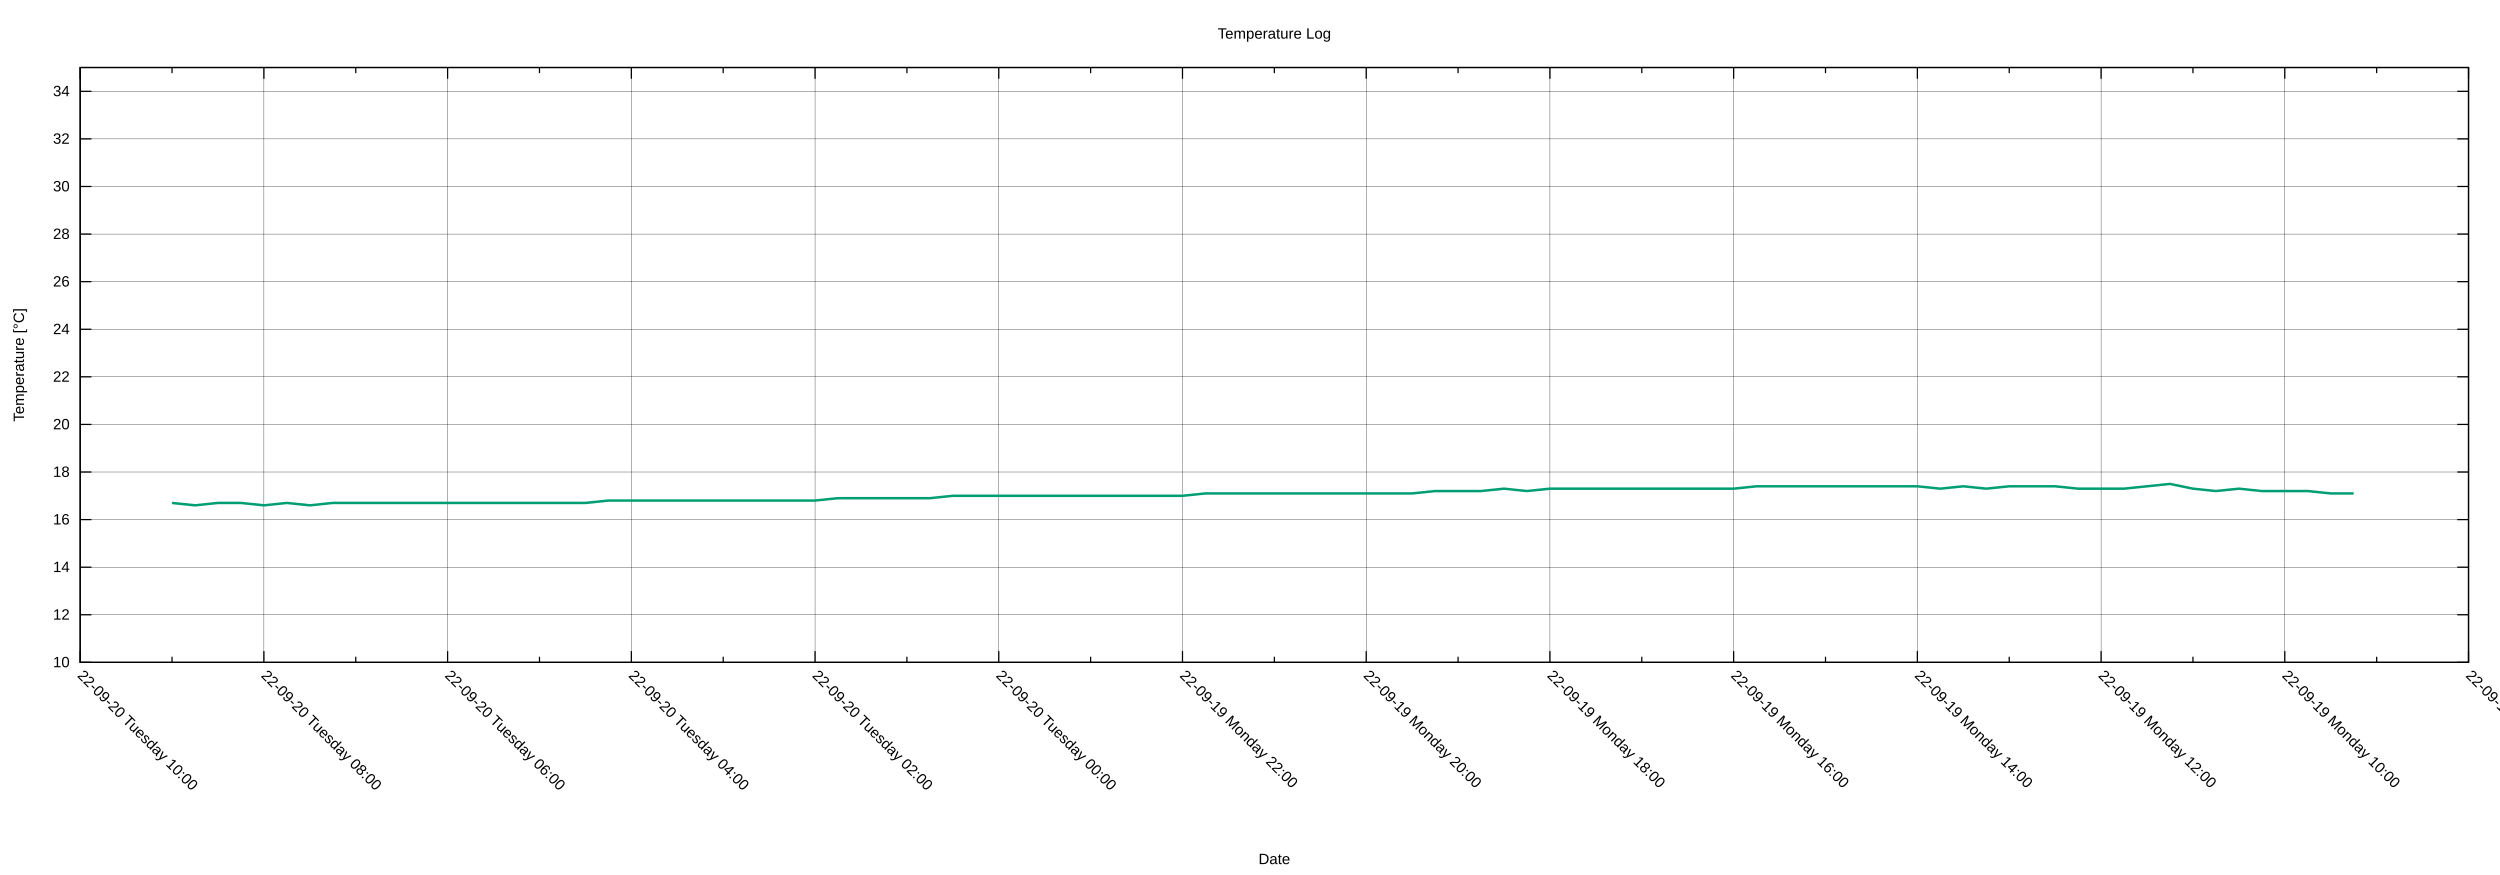
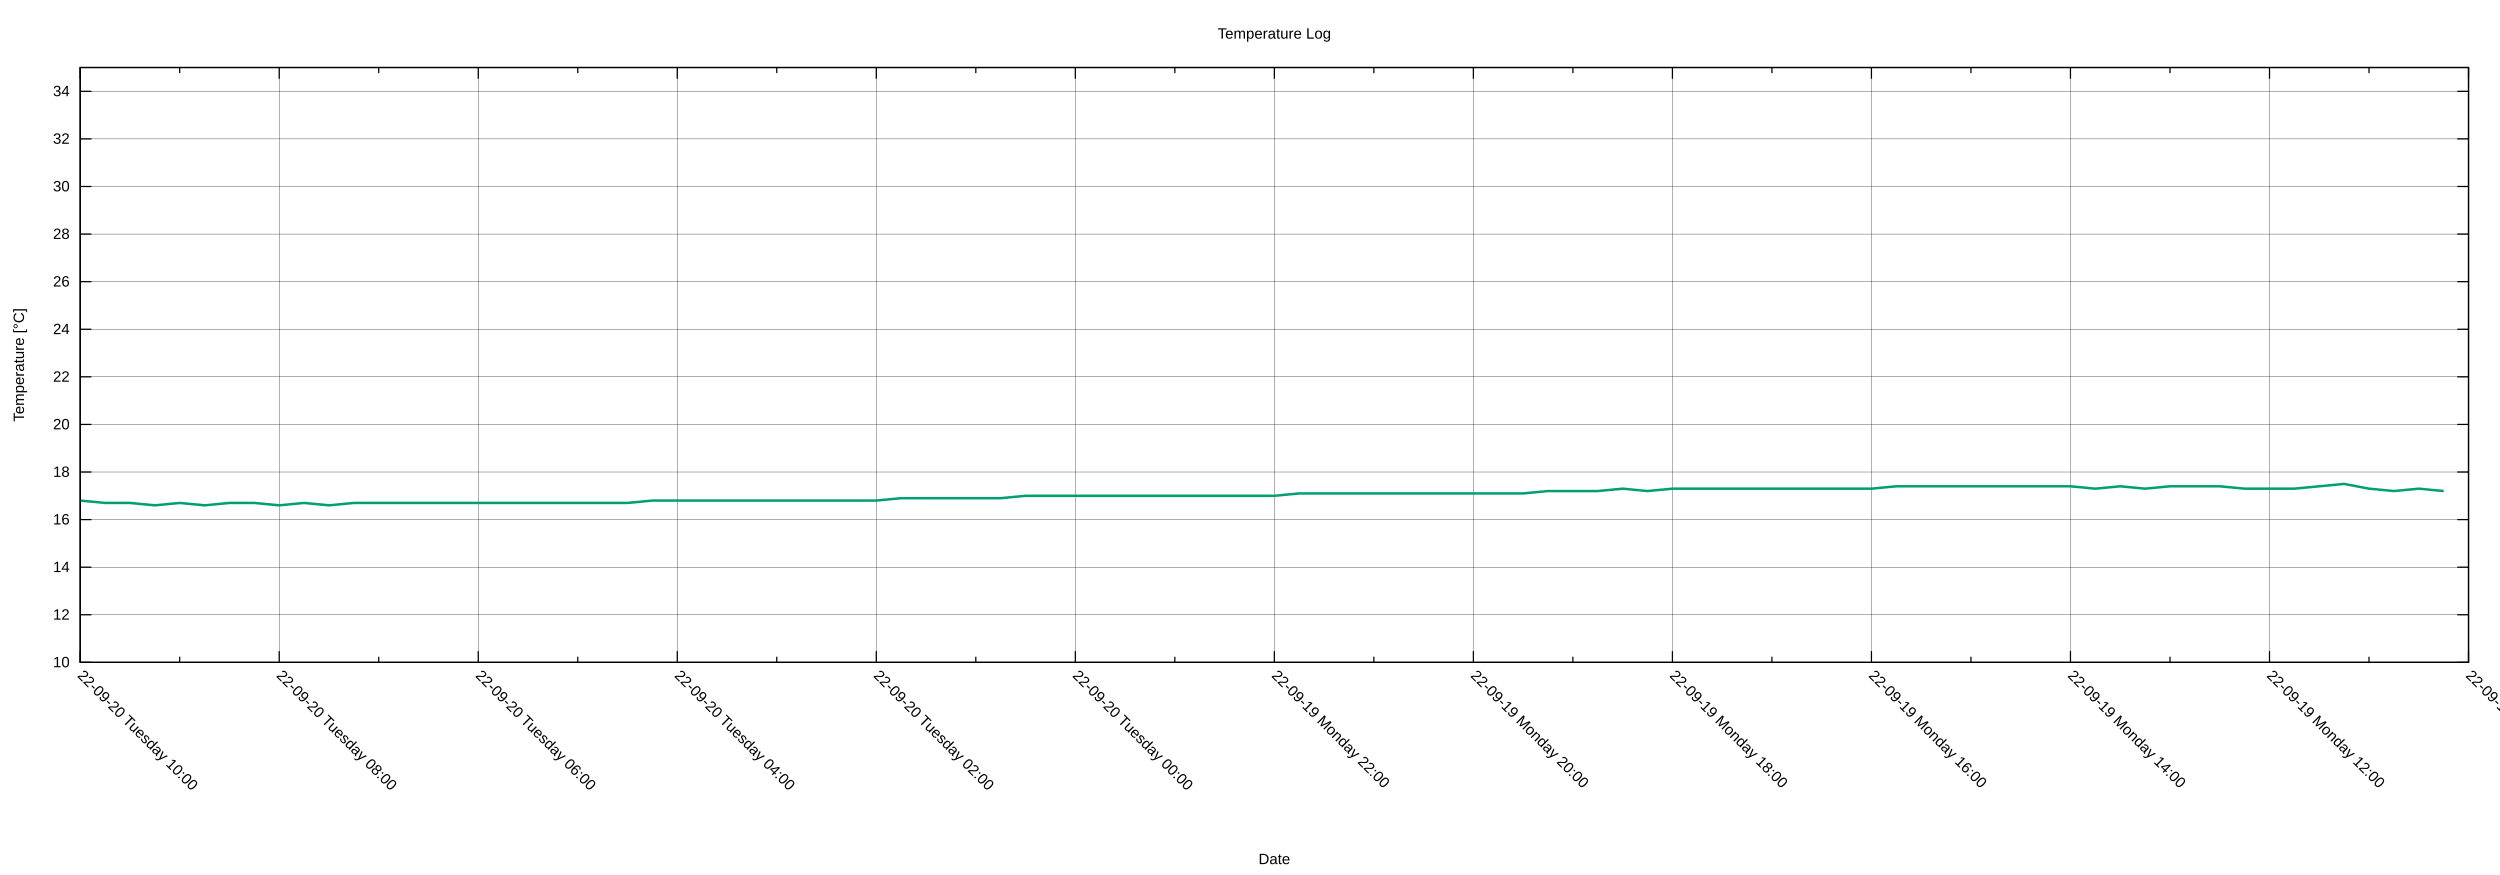
<svg xmlns="http://www.w3.org/2000/svg" xmlns:xlink="http://www.w3.org/1999/xlink" width="2000" height="700" viewBox="0 0 2000 700">
  <g id="gnuplot_canvas">
    <rect x="0" y="0" width="2000" height="700" fill="none" />
    <defs>
      <circle id="gpDot" r="0.5" stroke-width="0.5" stroke="currentColor" />
      <path id="gpPt0" stroke-width="0.222" stroke="currentColor" d="M-1,0 h2 M0,-1 v2" />
      <path id="gpPt1" stroke-width="0.222" stroke="currentColor" d="M-1,-1 L1,1 M1,-1 L-1,1" />
      <path id="gpPt2" stroke-width="0.222" stroke="currentColor" d="M-1,0 L1,0 M0,-1 L0,1 M-1,-1 L1,1 M-1,1 L1,-1" />
      <rect id="gpPt3" stroke-width="0.222" stroke="currentColor" x="-1" y="-1" width="2" height="2" />
      <rect id="gpPt4" stroke-width="0.222" stroke="currentColor" fill="currentColor" x="-1" y="-1" width="2" height="2" />
      <circle id="gpPt5" stroke-width="0.222" stroke="currentColor" cx="0" cy="0" r="1" />
      <use xlink:href="#gpPt5" id="gpPt6" fill="currentColor" stroke="none" />
      <path id="gpPt7" stroke-width="0.222" stroke="currentColor" d="M0,-1.33 L-1.33,0.67 L1.33,0.67 z" />
      <use xlink:href="#gpPt7" id="gpPt8" fill="currentColor" stroke="none" />
      <use xlink:href="#gpPt7" id="gpPt9" stroke="currentColor" transform="rotate(180)" />
      <use xlink:href="#gpPt9" id="gpPt10" fill="currentColor" stroke="none" />
      <use xlink:href="#gpPt3" id="gpPt11" stroke="currentColor" transform="rotate(45)" />
      <use xlink:href="#gpPt11" id="gpPt12" fill="currentColor" stroke="none" />
      <path id="gpPt13" stroke-width="0.222" stroke="currentColor" d="M0,1.330 L1.265,0.411 L0.782,-1.067 L-0.782,-1.076 L-1.265,0.411 z" />
      <use xlink:href="#gpPt13" id="gpPt14" fill="currentColor" stroke="none" />
      <filter id="textbox" filterUnits="objectBoundingBox" x="0" y="0" height="1" width="1">
        <feFlood flood-color="white" flood-opacity="1" result="bgnd" />
        <feComposite in="SourceGraphic" in2="bgnd" operator="atop" />
      </filter>
      <filter id="greybox" filterUnits="objectBoundingBox" x="0" y="0" height="1" width="1">
        <feFlood flood-color="lightgrey" flood-opacity="1" result="grey" />
        <feComposite in="SourceGraphic" in2="grey" operator="atop" />
      </filter>
    </defs>
    <g fill="none" color="white" stroke="currentColor" stroke-width="1.00" stroke-linecap="butt" stroke-linejoin="miter">
</g>
    <g fill="none" color="black" stroke="currentColor" stroke-width="1.00" stroke-linecap="butt" stroke-linejoin="miter">
</g>
    <g fill="none" color="black" stroke="black" stroke-width="0.25" stroke-linecap="butt" stroke-linejoin="miter">
</g>
    <g fill="none" color="black" stroke="currentColor" stroke-width="0.25" stroke-linecap="butt" stroke-linejoin="miter">
      <path stroke="black" class="gridline" d="M64.14,529.89 L1974.82,529.89  " />
    </g>
    <g fill="none" color="black" stroke="black" stroke-width="1.00" stroke-linecap="butt" stroke-linejoin="miter">
</g>
    <g fill="none" color="black" stroke="currentColor" stroke-width="1.00" stroke-linecap="butt" stroke-linejoin="miter">
      <path stroke="black" d="M64.14,529.89 L73.14,529.89 M1974.82,529.89 L1965.82,529.89  " />
      <g transform="translate(55.75,533.79)" stroke="none" fill="black" font-family="Arial" font-size="12.00" text-anchor="end">
        <text>
          <tspan font-family="Arial"> 10</tspan>
        </text>
      </g>
    </g>
    <g fill="none" color="black" stroke="currentColor" stroke-width="1.00" stroke-linecap="butt" stroke-linejoin="miter">
</g>
    <g fill="none" color="black" stroke="black" stroke-width="0.25" stroke-linecap="butt" stroke-linejoin="miter">
</g>
    <g fill="none" color="black" stroke="currentColor" stroke-width="0.25" stroke-linecap="butt" stroke-linejoin="miter">
      <path stroke="black" class="gridline" d="M64.14,491.82 L1974.82,491.82  " />
    </g>
    <g fill="none" color="black" stroke="black" stroke-width="1.00" stroke-linecap="butt" stroke-linejoin="miter">
</g>
    <g fill="none" color="black" stroke="currentColor" stroke-width="1.00" stroke-linecap="butt" stroke-linejoin="miter">
      <path stroke="black" d="M64.14,491.82 L73.14,491.82 M1974.82,491.82 L1965.82,491.82  " />
      <g transform="translate(55.75,495.72)" stroke="none" fill="black" font-family="Arial" font-size="12.00" text-anchor="end">
        <text>
          <tspan font-family="Arial"> 12</tspan>
        </text>
      </g>
    </g>
    <g fill="none" color="black" stroke="currentColor" stroke-width="1.00" stroke-linecap="butt" stroke-linejoin="miter">
</g>
    <g fill="none" color="black" stroke="black" stroke-width="0.25" stroke-linecap="butt" stroke-linejoin="miter">
</g>
    <g fill="none" color="black" stroke="currentColor" stroke-width="0.25" stroke-linecap="butt" stroke-linejoin="miter">
      <path stroke="black" class="gridline" d="M64.14,453.75 L1974.82,453.75  " />
    </g>
    <g fill="none" color="black" stroke="black" stroke-width="1.00" stroke-linecap="butt" stroke-linejoin="miter">
</g>
    <g fill="none" color="black" stroke="currentColor" stroke-width="1.00" stroke-linecap="butt" stroke-linejoin="miter">
      <path stroke="black" d="M64.14,453.75 L73.14,453.75 M1974.82,453.75 L1965.82,453.75  " />
      <g transform="translate(55.75,457.65)" stroke="none" fill="black" font-family="Arial" font-size="12.00" text-anchor="end">
        <text>
          <tspan font-family="Arial"> 14</tspan>
        </text>
      </g>
    </g>
    <g fill="none" color="black" stroke="currentColor" stroke-width="1.00" stroke-linecap="butt" stroke-linejoin="miter">
</g>
    <g fill="none" color="black" stroke="black" stroke-width="0.25" stroke-linecap="butt" stroke-linejoin="miter">
</g>
    <g fill="none" color="black" stroke="currentColor" stroke-width="0.25" stroke-linecap="butt" stroke-linejoin="miter">
      <path stroke="black" class="gridline" d="M64.14,415.68 L1974.82,415.68  " />
    </g>
    <g fill="none" color="black" stroke="black" stroke-width="1.00" stroke-linecap="butt" stroke-linejoin="miter">
</g>
    <g fill="none" color="black" stroke="currentColor" stroke-width="1.00" stroke-linecap="butt" stroke-linejoin="miter">
      <path stroke="black" d="M64.14,415.68 L73.14,415.68 M1974.82,415.68 L1965.82,415.68  " />
      <g transform="translate(55.75,419.58)" stroke="none" fill="black" font-family="Arial" font-size="12.00" text-anchor="end">
        <text>
          <tspan font-family="Arial"> 16</tspan>
        </text>
      </g>
    </g>
    <g fill="none" color="black" stroke="currentColor" stroke-width="1.00" stroke-linecap="butt" stroke-linejoin="miter">
</g>
    <g fill="none" color="black" stroke="black" stroke-width="0.25" stroke-linecap="butt" stroke-linejoin="miter">
</g>
    <g fill="none" color="black" stroke="currentColor" stroke-width="0.25" stroke-linecap="butt" stroke-linejoin="miter">
      <path stroke="black" class="gridline" d="M64.14,377.61 L1974.82,377.61  " />
    </g>
    <g fill="none" color="black" stroke="black" stroke-width="1.00" stroke-linecap="butt" stroke-linejoin="miter">
</g>
    <g fill="none" color="black" stroke="currentColor" stroke-width="1.00" stroke-linecap="butt" stroke-linejoin="miter">
      <path stroke="black" d="M64.14,377.61 L73.14,377.61 M1974.82,377.61 L1965.82,377.61  " />
      <g transform="translate(55.75,381.51)" stroke="none" fill="black" font-family="Arial" font-size="12.00" text-anchor="end">
        <text>
          <tspan font-family="Arial"> 18</tspan>
        </text>
      </g>
    </g>
    <g fill="none" color="black" stroke="currentColor" stroke-width="1.00" stroke-linecap="butt" stroke-linejoin="miter">
</g>
    <g fill="none" color="black" stroke="black" stroke-width="0.25" stroke-linecap="butt" stroke-linejoin="miter">
</g>
    <g fill="none" color="black" stroke="currentColor" stroke-width="0.25" stroke-linecap="butt" stroke-linejoin="miter">
      <path stroke="black" class="gridline" d="M64.14,339.54 L1974.82,339.54  " />
    </g>
    <g fill="none" color="black" stroke="black" stroke-width="1.00" stroke-linecap="butt" stroke-linejoin="miter">
</g>
    <g fill="none" color="black" stroke="currentColor" stroke-width="1.00" stroke-linecap="butt" stroke-linejoin="miter">
      <path stroke="black" d="M64.14,339.54 L73.14,339.54 M1974.82,339.54 L1965.82,339.54  " />
      <g transform="translate(55.75,343.44)" stroke="none" fill="black" font-family="Arial" font-size="12.00" text-anchor="end">
        <text>
          <tspan font-family="Arial"> 20</tspan>
        </text>
      </g>
    </g>
    <g fill="none" color="black" stroke="currentColor" stroke-width="1.00" stroke-linecap="butt" stroke-linejoin="miter">
</g>
    <g fill="none" color="black" stroke="black" stroke-width="0.25" stroke-linecap="butt" stroke-linejoin="miter">
</g>
    <g fill="none" color="black" stroke="currentColor" stroke-width="0.25" stroke-linecap="butt" stroke-linejoin="miter">
      <path stroke="black" class="gridline" d="M64.14,301.47 L1974.82,301.47  " />
    </g>
    <g fill="none" color="black" stroke="black" stroke-width="1.00" stroke-linecap="butt" stroke-linejoin="miter">
</g>
    <g fill="none" color="black" stroke="currentColor" stroke-width="1.00" stroke-linecap="butt" stroke-linejoin="miter">
      <path stroke="black" d="M64.14,301.47 L73.14,301.47 M1974.82,301.47 L1965.82,301.47  " />
      <g transform="translate(55.75,305.37)" stroke="none" fill="black" font-family="Arial" font-size="12.00" text-anchor="end">
        <text>
          <tspan font-family="Arial"> 22</tspan>
        </text>
      </g>
    </g>
    <g fill="none" color="black" stroke="currentColor" stroke-width="1.00" stroke-linecap="butt" stroke-linejoin="miter">
</g>
    <g fill="none" color="black" stroke="black" stroke-width="0.25" stroke-linecap="butt" stroke-linejoin="miter">
</g>
    <g fill="none" color="black" stroke="currentColor" stroke-width="0.25" stroke-linecap="butt" stroke-linejoin="miter">
      <path stroke="black" class="gridline" d="M64.14,263.40 L1974.82,263.40  " />
    </g>
    <g fill="none" color="black" stroke="black" stroke-width="1.00" stroke-linecap="butt" stroke-linejoin="miter">
</g>
    <g fill="none" color="black" stroke="currentColor" stroke-width="1.00" stroke-linecap="butt" stroke-linejoin="miter">
      <path stroke="black" d="M64.14,263.40 L73.14,263.40 M1974.82,263.40 L1965.82,263.40  " />
      <g transform="translate(55.75,267.30)" stroke="none" fill="black" font-family="Arial" font-size="12.00" text-anchor="end">
        <text>
          <tspan font-family="Arial"> 24</tspan>
        </text>
      </g>
    </g>
    <g fill="none" color="black" stroke="currentColor" stroke-width="1.00" stroke-linecap="butt" stroke-linejoin="miter">
</g>
    <g fill="none" color="black" stroke="black" stroke-width="0.25" stroke-linecap="butt" stroke-linejoin="miter">
</g>
    <g fill="none" color="black" stroke="currentColor" stroke-width="0.25" stroke-linecap="butt" stroke-linejoin="miter">
      <path stroke="black" class="gridline" d="M64.14,225.33 L1974.82,225.33  " />
    </g>
    <g fill="none" color="black" stroke="black" stroke-width="1.00" stroke-linecap="butt" stroke-linejoin="miter">
</g>
    <g fill="none" color="black" stroke="currentColor" stroke-width="1.00" stroke-linecap="butt" stroke-linejoin="miter">
      <path stroke="black" d="M64.14,225.33 L73.14,225.33 M1974.82,225.33 L1965.82,225.33  " />
      <g transform="translate(55.75,229.23)" stroke="none" fill="black" font-family="Arial" font-size="12.00" text-anchor="end">
        <text>
          <tspan font-family="Arial"> 26</tspan>
        </text>
      </g>
    </g>
    <g fill="none" color="black" stroke="currentColor" stroke-width="1.00" stroke-linecap="butt" stroke-linejoin="miter">
</g>
    <g fill="none" color="black" stroke="black" stroke-width="0.25" stroke-linecap="butt" stroke-linejoin="miter">
</g>
    <g fill="none" color="black" stroke="currentColor" stroke-width="0.25" stroke-linecap="butt" stroke-linejoin="miter">
      <path stroke="black" class="gridline" d="M64.14,187.26 L1974.82,187.26  " />
    </g>
    <g fill="none" color="black" stroke="black" stroke-width="1.00" stroke-linecap="butt" stroke-linejoin="miter">
</g>
    <g fill="none" color="black" stroke="currentColor" stroke-width="1.00" stroke-linecap="butt" stroke-linejoin="miter">
      <path stroke="black" d="M64.14,187.26 L73.14,187.26 M1974.82,187.26 L1965.82,187.26  " />
      <g transform="translate(55.75,191.16)" stroke="none" fill="black" font-family="Arial" font-size="12.00" text-anchor="end">
        <text>
          <tspan font-family="Arial"> 28</tspan>
        </text>
      </g>
    </g>
    <g fill="none" color="black" stroke="currentColor" stroke-width="1.00" stroke-linecap="butt" stroke-linejoin="miter">
</g>
    <g fill="none" color="black" stroke="black" stroke-width="0.25" stroke-linecap="butt" stroke-linejoin="miter">
</g>
    <g fill="none" color="black" stroke="currentColor" stroke-width="0.25" stroke-linecap="butt" stroke-linejoin="miter">
      <path stroke="black" class="gridline" d="M64.14,149.19 L1974.82,149.19  " />
    </g>
    <g fill="none" color="black" stroke="black" stroke-width="1.00" stroke-linecap="butt" stroke-linejoin="miter">
</g>
    <g fill="none" color="black" stroke="currentColor" stroke-width="1.00" stroke-linecap="butt" stroke-linejoin="miter">
      <path stroke="black" d="M64.14,149.19 L73.14,149.19 M1974.82,149.19 L1965.82,149.19  " />
      <g transform="translate(55.75,153.09)" stroke="none" fill="black" font-family="Arial" font-size="12.00" text-anchor="end">
        <text>
          <tspan font-family="Arial"> 30</tspan>
        </text>
      </g>
    </g>
    <g fill="none" color="black" stroke="currentColor" stroke-width="1.00" stroke-linecap="butt" stroke-linejoin="miter">
</g>
    <g fill="none" color="black" stroke="black" stroke-width="0.25" stroke-linecap="butt" stroke-linejoin="miter">
</g>
    <g fill="none" color="black" stroke="currentColor" stroke-width="0.25" stroke-linecap="butt" stroke-linejoin="miter">
      <path stroke="black" class="gridline" d="M64.14,111.12 L1974.82,111.12  " />
    </g>
    <g fill="none" color="black" stroke="black" stroke-width="1.00" stroke-linecap="butt" stroke-linejoin="miter">
</g>
    <g fill="none" color="black" stroke="currentColor" stroke-width="1.00" stroke-linecap="butt" stroke-linejoin="miter">
      <path stroke="black" d="M64.14,111.12 L73.14,111.12 M1974.82,111.12 L1965.82,111.12  " />
      <g transform="translate(55.75,115.02)" stroke="none" fill="black" font-family="Arial" font-size="12.00" text-anchor="end">
        <text>
          <tspan font-family="Arial"> 32</tspan>
        </text>
      </g>
    </g>
    <g fill="none" color="black" stroke="currentColor" stroke-width="1.00" stroke-linecap="butt" stroke-linejoin="miter">
</g>
    <g fill="none" color="black" stroke="black" stroke-width="0.25" stroke-linecap="butt" stroke-linejoin="miter">
</g>
    <g fill="none" color="black" stroke="currentColor" stroke-width="0.25" stroke-linecap="butt" stroke-linejoin="miter">
      <path stroke="black" class="gridline" d="M64.14,73.05 L1974.82,73.05  " />
    </g>
    <g fill="none" color="black" stroke="black" stroke-width="1.00" stroke-linecap="butt" stroke-linejoin="miter">
</g>
    <g fill="none" color="black" stroke="currentColor" stroke-width="1.00" stroke-linecap="butt" stroke-linejoin="miter">
      <path stroke="black" d="M64.14,73.05 L73.14,73.05 M1974.82,73.05 L1965.82,73.05  " />
      <g transform="translate(55.75,76.95)" stroke="none" fill="black" font-family="Arial" font-size="12.00" text-anchor="end">
        <text>
          <tspan font-family="Arial"> 34</tspan>
        </text>
      </g>
    </g>
    <g fill="none" color="black" stroke="currentColor" stroke-width="1.00" stroke-linecap="butt" stroke-linejoin="miter">
</g>
    <g fill="none" color="black" stroke="black" stroke-width="0.25" stroke-linecap="butt" stroke-linejoin="miter">
</g>
    <g fill="none" color="black" stroke="currentColor" stroke-width="0.25" stroke-linecap="butt" stroke-linejoin="miter">
      <path stroke="black" class="gridline" d="M1974.82,529.89 L1974.82,54.01  " />
    </g>
    <g fill="none" color="black" stroke="black" stroke-width="1.00" stroke-linecap="butt" stroke-linejoin="miter">
</g>
    <g fill="none" color="black" stroke="currentColor" stroke-width="1.00" stroke-linecap="butt" stroke-linejoin="miter">
      <path stroke="black" d="M1974.82,529.89 L1974.82,520.89 M1974.82,54.01 L1974.82,63.01  " />
      <g transform="translate(1972.06,541.04) rotate(45)" stroke="none" fill="black" font-family="Arial" font-size="12.00" text-anchor="start">
        <text>
-           <tspan font-family="Arial">22-09-19 Monday 08:00</tspan>
-         </text>
-       </g>
-     </g>
-     <g fill="none" color="black" stroke="currentColor" stroke-width="1.00" stroke-linecap="butt" stroke-linejoin="miter">
-       <path stroke="black" d="M1901.33,529.89 L1901.33,525.39 M1901.33,54.01 L1901.33,58.51  " />
-     </g>
-     <g fill="none" color="black" stroke="black" stroke-width="0.25" stroke-linecap="butt" stroke-linejoin="miter">
- </g>
-     <g fill="none" color="black" stroke="currentColor" stroke-width="0.25" stroke-linecap="butt" stroke-linejoin="miter">
-       <path stroke="black" class="gridline" d="M1827.84,529.89 L1827.84,54.01  " />
-     </g>
-     <g fill="none" color="black" stroke="black" stroke-width="1.00" stroke-linecap="butt" stroke-linejoin="miter">
- </g>
-     <g fill="none" color="black" stroke="currentColor" stroke-width="1.00" stroke-linecap="butt" stroke-linejoin="miter">
-       <path stroke="black" d="M1827.84,529.89 L1827.84,520.89 M1827.84,54.01 L1827.84,63.01  " />
-       <g transform="translate(1825.08,541.04) rotate(45)" stroke="none" fill="black" font-family="Arial" font-size="12.00" text-anchor="start">
-         <text>
          <tspan font-family="Arial">22-09-19 Monday 10:00</tspan>
        </text>
      </g>
    </g>
    <g fill="none" color="black" stroke="currentColor" stroke-width="1.00" stroke-linecap="butt" stroke-linejoin="miter">
-       <path stroke="black" d="M1754.36,529.89 L1754.36,525.39 M1754.36,54.01 L1754.36,58.51  " />
-     </g>
-     <g fill="none" color="black" stroke="black" stroke-width="0.25" stroke-linecap="butt" stroke-linejoin="miter">
- </g>
-     <g fill="none" color="black" stroke="currentColor" stroke-width="0.25" stroke-linecap="butt" stroke-linejoin="miter">
-       <path stroke="black" class="gridline" d="M1680.87,529.89 L1680.87,54.01  " />
-     </g>
-     <g fill="none" color="black" stroke="black" stroke-width="1.00" stroke-linecap="butt" stroke-linejoin="miter">
- </g>
-     <g fill="none" color="black" stroke="currentColor" stroke-width="1.00" stroke-linecap="butt" stroke-linejoin="miter">
-       <path stroke="black" d="M1680.87,529.89 L1680.87,520.89 M1680.87,54.01 L1680.87,63.01  " />
-       <g transform="translate(1678.11,541.04) rotate(45)" stroke="none" fill="black" font-family="Arial" font-size="12.00" text-anchor="start">
+       <path stroke="black" d="M1895.21,529.89 L1895.21,525.39 M1895.21,54.01 L1895.21,58.51  " />
+     </g>
+     <g fill="none" color="black" stroke="black" stroke-width="0.25" stroke-linecap="butt" stroke-linejoin="miter">
+ </g>
+     <g fill="none" color="black" stroke="currentColor" stroke-width="0.25" stroke-linecap="butt" stroke-linejoin="miter">
+       <path stroke="black" class="gridline" d="M1815.60,529.89 L1815.60,54.01  " />
+     </g>
+     <g fill="none" color="black" stroke="black" stroke-width="1.00" stroke-linecap="butt" stroke-linejoin="miter">
+ </g>
+     <g fill="none" color="black" stroke="currentColor" stroke-width="1.00" stroke-linecap="butt" stroke-linejoin="miter">
+       <path stroke="black" d="M1815.60,529.89 L1815.60,520.89 M1815.60,54.01 L1815.60,63.01  " />
+       <g transform="translate(1812.84,541.04) rotate(45)" stroke="none" fill="black" font-family="Arial" font-size="12.00" text-anchor="start">
        <text>
          <tspan font-family="Arial">22-09-19 Monday 12:00</tspan>
        </text>
      </g>
    </g>
    <g fill="none" color="black" stroke="currentColor" stroke-width="1.00" stroke-linecap="butt" stroke-linejoin="miter">
-       <path stroke="black" d="M1607.38,529.89 L1607.38,525.39 M1607.38,54.01 L1607.38,58.51  " />
-     </g>
-     <g fill="none" color="black" stroke="black" stroke-width="0.25" stroke-linecap="butt" stroke-linejoin="miter">
- </g>
-     <g fill="none" color="black" stroke="currentColor" stroke-width="0.25" stroke-linecap="butt" stroke-linejoin="miter">
-       <path stroke="black" class="gridline" d="M1533.89,529.89 L1533.89,54.01  " />
-     </g>
-     <g fill="none" color="black" stroke="black" stroke-width="1.00" stroke-linecap="butt" stroke-linejoin="miter">
- </g>
-     <g fill="none" color="black" stroke="currentColor" stroke-width="1.00" stroke-linecap="butt" stroke-linejoin="miter">
-       <path stroke="black" d="M1533.89,529.89 L1533.89,520.89 M1533.89,54.01 L1533.89,63.01  " />
-       <g transform="translate(1531.13,541.04) rotate(45)" stroke="none" fill="black" font-family="Arial" font-size="12.00" text-anchor="start">
+       <path stroke="black" d="M1735.99,529.89 L1735.99,525.39 M1735.99,54.01 L1735.99,58.51  " />
+     </g>
+     <g fill="none" color="black" stroke="black" stroke-width="0.25" stroke-linecap="butt" stroke-linejoin="miter">
+ </g>
+     <g fill="none" color="black" stroke="currentColor" stroke-width="0.25" stroke-linecap="butt" stroke-linejoin="miter">
+       <path stroke="black" class="gridline" d="M1656.37,529.89 L1656.37,54.01  " />
+     </g>
+     <g fill="none" color="black" stroke="black" stroke-width="1.00" stroke-linecap="butt" stroke-linejoin="miter">
+ </g>
+     <g fill="none" color="black" stroke="currentColor" stroke-width="1.00" stroke-linecap="butt" stroke-linejoin="miter">
+       <path stroke="black" d="M1656.37,529.89 L1656.37,520.89 M1656.37,54.01 L1656.37,63.01  " />
+       <g transform="translate(1653.61,541.04) rotate(45)" stroke="none" fill="black" font-family="Arial" font-size="12.00" text-anchor="start">
        <text>
          <tspan font-family="Arial">22-09-19 Monday 14:00</tspan>
        </text>
      </g>
    </g>
    <g fill="none" color="black" stroke="currentColor" stroke-width="1.00" stroke-linecap="butt" stroke-linejoin="miter">
-       <path stroke="black" d="M1460.41,529.89 L1460.41,525.39 M1460.41,54.01 L1460.41,58.51  " />
-     </g>
-     <g fill="none" color="black" stroke="black" stroke-width="0.25" stroke-linecap="butt" stroke-linejoin="miter">
- </g>
-     <g fill="none" color="black" stroke="currentColor" stroke-width="0.25" stroke-linecap="butt" stroke-linejoin="miter">
-       <path stroke="black" class="gridline" d="M1386.92,529.89 L1386.92,54.01  " />
-     </g>
-     <g fill="none" color="black" stroke="black" stroke-width="1.00" stroke-linecap="butt" stroke-linejoin="miter">
- </g>
-     <g fill="none" color="black" stroke="currentColor" stroke-width="1.00" stroke-linecap="butt" stroke-linejoin="miter">
-       <path stroke="black" d="M1386.92,529.89 L1386.92,520.89 M1386.92,54.01 L1386.92,63.01  " />
-       <g transform="translate(1384.16,541.04) rotate(45)" stroke="none" fill="black" font-family="Arial" font-size="12.00" text-anchor="start">
+       <path stroke="black" d="M1576.76,529.89 L1576.76,525.39 M1576.76,54.01 L1576.76,58.51  " />
+     </g>
+     <g fill="none" color="black" stroke="black" stroke-width="0.25" stroke-linecap="butt" stroke-linejoin="miter">
+ </g>
+     <g fill="none" color="black" stroke="currentColor" stroke-width="0.25" stroke-linecap="butt" stroke-linejoin="miter">
+       <path stroke="black" class="gridline" d="M1497.15,529.89 L1497.15,54.01  " />
+     </g>
+     <g fill="none" color="black" stroke="black" stroke-width="1.00" stroke-linecap="butt" stroke-linejoin="miter">
+ </g>
+     <g fill="none" color="black" stroke="currentColor" stroke-width="1.00" stroke-linecap="butt" stroke-linejoin="miter">
+       <path stroke="black" d="M1497.15,529.89 L1497.15,520.89 M1497.15,54.01 L1497.15,63.01  " />
+       <g transform="translate(1494.39,541.04) rotate(45)" stroke="none" fill="black" font-family="Arial" font-size="12.00" text-anchor="start">
        <text>
          <tspan font-family="Arial">22-09-19 Monday 16:00</tspan>
        </text>
      </g>
    </g>
    <g fill="none" color="black" stroke="currentColor" stroke-width="1.00" stroke-linecap="butt" stroke-linejoin="miter">
-       <path stroke="black" d="M1313.43,529.89 L1313.43,525.39 M1313.43,54.01 L1313.43,58.51  " />
-     </g>
-     <g fill="none" color="black" stroke="black" stroke-width="0.25" stroke-linecap="butt" stroke-linejoin="miter">
- </g>
-     <g fill="none" color="black" stroke="currentColor" stroke-width="0.25" stroke-linecap="butt" stroke-linejoin="miter">
-       <path stroke="black" class="gridline" d="M1239.94,529.89 L1239.94,54.01  " />
-     </g>
-     <g fill="none" color="black" stroke="black" stroke-width="1.00" stroke-linecap="butt" stroke-linejoin="miter">
- </g>
-     <g fill="none" color="black" stroke="currentColor" stroke-width="1.00" stroke-linecap="butt" stroke-linejoin="miter">
-       <path stroke="black" d="M1239.94,529.89 L1239.94,520.89 M1239.94,54.01 L1239.94,63.01  " />
-       <g transform="translate(1237.18,541.04) rotate(45)" stroke="none" fill="black" font-family="Arial" font-size="12.00" text-anchor="start">
+       <path stroke="black" d="M1417.54,529.89 L1417.54,525.39 M1417.54,54.01 L1417.54,58.51  " />
+     </g>
+     <g fill="none" color="black" stroke="black" stroke-width="0.25" stroke-linecap="butt" stroke-linejoin="miter">
+ </g>
+     <g fill="none" color="black" stroke="currentColor" stroke-width="0.25" stroke-linecap="butt" stroke-linejoin="miter">
+       <path stroke="black" class="gridline" d="M1337.93,529.89 L1337.93,54.01  " />
+     </g>
+     <g fill="none" color="black" stroke="black" stroke-width="1.00" stroke-linecap="butt" stroke-linejoin="miter">
+ </g>
+     <g fill="none" color="black" stroke="currentColor" stroke-width="1.00" stroke-linecap="butt" stroke-linejoin="miter">
+       <path stroke="black" d="M1337.93,529.89 L1337.93,520.89 M1337.93,54.01 L1337.93,63.01  " />
+       <g transform="translate(1335.17,541.04) rotate(45)" stroke="none" fill="black" font-family="Arial" font-size="12.00" text-anchor="start">
        <text>
          <tspan font-family="Arial">22-09-19 Monday 18:00</tspan>
        </text>
      </g>
    </g>
    <g fill="none" color="black" stroke="currentColor" stroke-width="1.00" stroke-linecap="butt" stroke-linejoin="miter">
-       <path stroke="black" d="M1166.46,529.89 L1166.46,525.39 M1166.46,54.01 L1166.46,58.51  " />
-     </g>
-     <g fill="none" color="black" stroke="black" stroke-width="0.25" stroke-linecap="butt" stroke-linejoin="miter">
- </g>
-     <g fill="none" color="black" stroke="currentColor" stroke-width="0.25" stroke-linecap="butt" stroke-linejoin="miter">
-       <path stroke="black" class="gridline" d="M1092.97,529.89 L1092.97,54.01  " />
-     </g>
-     <g fill="none" color="black" stroke="black" stroke-width="1.00" stroke-linecap="butt" stroke-linejoin="miter">
- </g>
-     <g fill="none" color="black" stroke="currentColor" stroke-width="1.00" stroke-linecap="butt" stroke-linejoin="miter">
-       <path stroke="black" d="M1092.97,529.89 L1092.97,520.89 M1092.97,54.01 L1092.97,63.01  " />
-       <g transform="translate(1090.21,541.04) rotate(45)" stroke="none" fill="black" font-family="Arial" font-size="12.00" text-anchor="start">
+       <path stroke="black" d="M1258.32,529.89 L1258.32,525.39 M1258.32,54.01 L1258.32,58.51  " />
+     </g>
+     <g fill="none" color="black" stroke="black" stroke-width="0.25" stroke-linecap="butt" stroke-linejoin="miter">
+ </g>
+     <g fill="none" color="black" stroke="currentColor" stroke-width="0.25" stroke-linecap="butt" stroke-linejoin="miter">
+       <path stroke="black" class="gridline" d="M1178.70,529.89 L1178.70,54.01  " />
+     </g>
+     <g fill="none" color="black" stroke="black" stroke-width="1.00" stroke-linecap="butt" stroke-linejoin="miter">
+ </g>
+     <g fill="none" color="black" stroke="currentColor" stroke-width="1.00" stroke-linecap="butt" stroke-linejoin="miter">
+       <path stroke="black" d="M1178.70,529.89 L1178.70,520.89 M1178.70,54.01 L1178.70,63.01  " />
+       <g transform="translate(1175.94,541.04) rotate(45)" stroke="none" fill="black" font-family="Arial" font-size="12.00" text-anchor="start">
        <text>
          <tspan font-family="Arial">22-09-19 Monday 20:00</tspan>
        </text>
      </g>
    </g>
    <g fill="none" color="black" stroke="currentColor" stroke-width="1.00" stroke-linecap="butt" stroke-linejoin="miter">
-       <path stroke="black" d="M1019.48,529.89 L1019.48,525.39 M1019.48,54.01 L1019.48,58.51  " />
-     </g>
-     <g fill="none" color="black" stroke="black" stroke-width="0.25" stroke-linecap="butt" stroke-linejoin="miter">
- </g>
-     <g fill="none" color="black" stroke="currentColor" stroke-width="0.25" stroke-linecap="butt" stroke-linejoin="miter">
-       <path stroke="black" class="gridline" d="M945.99,529.89 L945.99,54.01  " />
-     </g>
-     <g fill="none" color="black" stroke="black" stroke-width="1.00" stroke-linecap="butt" stroke-linejoin="miter">
- </g>
-     <g fill="none" color="black" stroke="currentColor" stroke-width="1.00" stroke-linecap="butt" stroke-linejoin="miter">
-       <path stroke="black" d="M945.99,529.89 L945.99,520.89 M945.99,54.01 L945.99,63.01  " />
-       <g transform="translate(943.23,541.04) rotate(45)" stroke="none" fill="black" font-family="Arial" font-size="12.00" text-anchor="start">
+       <path stroke="black" d="M1099.09,529.89 L1099.09,525.39 M1099.09,54.01 L1099.09,58.51  " />
+     </g>
+     <g fill="none" color="black" stroke="black" stroke-width="0.25" stroke-linecap="butt" stroke-linejoin="miter">
+ </g>
+     <g fill="none" color="black" stroke="currentColor" stroke-width="0.25" stroke-linecap="butt" stroke-linejoin="miter">
+       <path stroke="black" class="gridline" d="M1019.48,529.89 L1019.48,54.01  " />
+     </g>
+     <g fill="none" color="black" stroke="black" stroke-width="1.00" stroke-linecap="butt" stroke-linejoin="miter">
+ </g>
+     <g fill="none" color="black" stroke="currentColor" stroke-width="1.00" stroke-linecap="butt" stroke-linejoin="miter">
+       <path stroke="black" d="M1019.48,529.89 L1019.48,520.89 M1019.48,54.01 L1019.48,63.01  " />
+       <g transform="translate(1016.72,541.04) rotate(45)" stroke="none" fill="black" font-family="Arial" font-size="12.00" text-anchor="start">
        <text>
          <tspan font-family="Arial">22-09-19 Monday 22:00</tspan>
        </text>
      </g>
    </g>
    <g fill="none" color="black" stroke="currentColor" stroke-width="1.00" stroke-linecap="butt" stroke-linejoin="miter">
-       <path stroke="black" d="M872.50,529.89 L872.50,525.39 M872.50,54.01 L872.50,58.51  " />
-     </g>
-     <g fill="none" color="black" stroke="black" stroke-width="0.25" stroke-linecap="butt" stroke-linejoin="miter">
- </g>
-     <g fill="none" color="black" stroke="currentColor" stroke-width="0.25" stroke-linecap="butt" stroke-linejoin="miter">
-       <path stroke="black" class="gridline" d="M799.02,529.89 L799.02,54.01  " />
-     </g>
-     <g fill="none" color="black" stroke="black" stroke-width="1.00" stroke-linecap="butt" stroke-linejoin="miter">
- </g>
-     <g fill="none" color="black" stroke="currentColor" stroke-width="1.00" stroke-linecap="butt" stroke-linejoin="miter">
-       <path stroke="black" d="M799.02,529.89 L799.02,520.89 M799.02,54.01 L799.02,63.01  " />
-       <g transform="translate(796.26,541.04) rotate(45)" stroke="none" fill="black" font-family="Arial" font-size="12.00" text-anchor="start">
+       <path stroke="black" d="M939.87,529.89 L939.87,525.39 M939.87,54.01 L939.87,58.51  " />
+     </g>
+     <g fill="none" color="black" stroke="black" stroke-width="0.25" stroke-linecap="butt" stroke-linejoin="miter">
+ </g>
+     <g fill="none" color="black" stroke="currentColor" stroke-width="0.25" stroke-linecap="butt" stroke-linejoin="miter">
+       <path stroke="black" class="gridline" d="M860.26,529.89 L860.26,54.01  " />
+     </g>
+     <g fill="none" color="black" stroke="black" stroke-width="1.00" stroke-linecap="butt" stroke-linejoin="miter">
+ </g>
+     <g fill="none" color="black" stroke="currentColor" stroke-width="1.00" stroke-linecap="butt" stroke-linejoin="miter">
+       <path stroke="black" d="M860.26,529.89 L860.26,520.89 M860.26,54.01 L860.26,63.01  " />
+       <g transform="translate(857.50,541.04) rotate(45)" stroke="none" fill="black" font-family="Arial" font-size="12.00" text-anchor="start">
        <text>
          <tspan font-family="Arial">22-09-20 Tuesday 00:00</tspan>
        </text>
      </g>
    </g>
    <g fill="none" color="black" stroke="currentColor" stroke-width="1.00" stroke-linecap="butt" stroke-linejoin="miter">
-       <path stroke="black" d="M725.53,529.89 L725.53,525.39 M725.53,54.01 L725.53,58.51  " />
-     </g>
-     <g fill="none" color="black" stroke="black" stroke-width="0.25" stroke-linecap="butt" stroke-linejoin="miter">
- </g>
-     <g fill="none" color="black" stroke="currentColor" stroke-width="0.25" stroke-linecap="butt" stroke-linejoin="miter">
-       <path stroke="black" class="gridline" d="M652.04,529.89 L652.04,54.01  " />
-     </g>
-     <g fill="none" color="black" stroke="black" stroke-width="1.00" stroke-linecap="butt" stroke-linejoin="miter">
- </g>
-     <g fill="none" color="black" stroke="currentColor" stroke-width="1.00" stroke-linecap="butt" stroke-linejoin="miter">
-       <path stroke="black" d="M652.04,529.89 L652.04,520.89 M652.04,54.01 L652.04,63.01  " />
-       <g transform="translate(649.28,541.04) rotate(45)" stroke="none" fill="black" font-family="Arial" font-size="12.00" text-anchor="start">
+       <path stroke="black" d="M780.65,529.89 L780.65,525.39 M780.65,54.01 L780.65,58.51  " />
+     </g>
+     <g fill="none" color="black" stroke="black" stroke-width="0.25" stroke-linecap="butt" stroke-linejoin="miter">
+ </g>
+     <g fill="none" color="black" stroke="currentColor" stroke-width="0.25" stroke-linecap="butt" stroke-linejoin="miter">
+       <path stroke="black" class="gridline" d="M701.03,529.89 L701.03,54.01  " />
+     </g>
+     <g fill="none" color="black" stroke="black" stroke-width="1.00" stroke-linecap="butt" stroke-linejoin="miter">
+ </g>
+     <g fill="none" color="black" stroke="currentColor" stroke-width="1.00" stroke-linecap="butt" stroke-linejoin="miter">
+       <path stroke="black" d="M701.03,529.89 L701.03,520.89 M701.03,54.01 L701.03,63.01  " />
+       <g transform="translate(698.27,541.04) rotate(45)" stroke="none" fill="black" font-family="Arial" font-size="12.00" text-anchor="start">
        <text>
          <tspan font-family="Arial">22-09-20 Tuesday 02:00</tspan>
        </text>
      </g>
    </g>
    <g fill="none" color="black" stroke="currentColor" stroke-width="1.00" stroke-linecap="butt" stroke-linejoin="miter">
-       <path stroke="black" d="M578.55,529.89 L578.55,525.39 M578.55,54.01 L578.55,58.51  " />
-     </g>
-     <g fill="none" color="black" stroke="black" stroke-width="0.25" stroke-linecap="butt" stroke-linejoin="miter">
- </g>
-     <g fill="none" color="black" stroke="currentColor" stroke-width="0.25" stroke-linecap="butt" stroke-linejoin="miter">
-       <path stroke="black" class="gridline" d="M505.07,529.89 L505.07,54.01  " />
-     </g>
-     <g fill="none" color="black" stroke="black" stroke-width="1.00" stroke-linecap="butt" stroke-linejoin="miter">
- </g>
-     <g fill="none" color="black" stroke="currentColor" stroke-width="1.00" stroke-linecap="butt" stroke-linejoin="miter">
-       <path stroke="black" d="M505.07,529.89 L505.07,520.89 M505.07,54.01 L505.07,63.01  " />
-       <g transform="translate(502.31,541.04) rotate(45)" stroke="none" fill="black" font-family="Arial" font-size="12.00" text-anchor="start">
+       <path stroke="black" d="M621.42,529.89 L621.42,525.39 M621.42,54.01 L621.42,58.51  " />
+     </g>
+     <g fill="none" color="black" stroke="black" stroke-width="0.25" stroke-linecap="butt" stroke-linejoin="miter">
+ </g>
+     <g fill="none" color="black" stroke="currentColor" stroke-width="0.25" stroke-linecap="butt" stroke-linejoin="miter">
+       <path stroke="black" class="gridline" d="M541.81,529.89 L541.81,54.01  " />
+     </g>
+     <g fill="none" color="black" stroke="black" stroke-width="1.00" stroke-linecap="butt" stroke-linejoin="miter">
+ </g>
+     <g fill="none" color="black" stroke="currentColor" stroke-width="1.00" stroke-linecap="butt" stroke-linejoin="miter">
+       <path stroke="black" d="M541.81,529.89 L541.81,520.89 M541.81,54.01 L541.81,63.01  " />
+       <g transform="translate(539.05,541.04) rotate(45)" stroke="none" fill="black" font-family="Arial" font-size="12.00" text-anchor="start">
        <text>
          <tspan font-family="Arial">22-09-20 Tuesday 04:00</tspan>
        </text>
      </g>
    </g>
    <g fill="none" color="black" stroke="currentColor" stroke-width="1.00" stroke-linecap="butt" stroke-linejoin="miter">
-       <path stroke="black" d="M431.58,529.89 L431.58,525.39 M431.58,54.01 L431.58,58.51  " />
-     </g>
-     <g fill="none" color="black" stroke="black" stroke-width="0.25" stroke-linecap="butt" stroke-linejoin="miter">
- </g>
-     <g fill="none" color="black" stroke="currentColor" stroke-width="0.25" stroke-linecap="butt" stroke-linejoin="miter">
-       <path stroke="black" class="gridline" d="M358.09,529.89 L358.09,54.01  " />
-     </g>
-     <g fill="none" color="black" stroke="black" stroke-width="1.00" stroke-linecap="butt" stroke-linejoin="miter">
- </g>
-     <g fill="none" color="black" stroke="currentColor" stroke-width="1.00" stroke-linecap="butt" stroke-linejoin="miter">
-       <path stroke="black" d="M358.09,529.89 L358.09,520.89 M358.09,54.01 L358.09,63.01  " />
-       <g transform="translate(355.33,541.04) rotate(45)" stroke="none" fill="black" font-family="Arial" font-size="12.00" text-anchor="start">
+       <path stroke="black" d="M462.20,529.89 L462.20,525.39 M462.20,54.01 L462.20,58.51  " />
+     </g>
+     <g fill="none" color="black" stroke="black" stroke-width="0.25" stroke-linecap="butt" stroke-linejoin="miter">
+ </g>
+     <g fill="none" color="black" stroke="currentColor" stroke-width="0.25" stroke-linecap="butt" stroke-linejoin="miter">
+       <path stroke="black" class="gridline" d="M382.59,529.89 L382.59,54.01  " />
+     </g>
+     <g fill="none" color="black" stroke="black" stroke-width="1.00" stroke-linecap="butt" stroke-linejoin="miter">
+ </g>
+     <g fill="none" color="black" stroke="currentColor" stroke-width="1.00" stroke-linecap="butt" stroke-linejoin="miter">
+       <path stroke="black" d="M382.59,529.89 L382.59,520.89 M382.59,54.01 L382.59,63.01  " />
+       <g transform="translate(379.83,541.04) rotate(45)" stroke="none" fill="black" font-family="Arial" font-size="12.00" text-anchor="start">
        <text>
          <tspan font-family="Arial">22-09-20 Tuesday 06:00</tspan>
        </text>
      </g>
    </g>
    <g fill="none" color="black" stroke="currentColor" stroke-width="1.00" stroke-linecap="butt" stroke-linejoin="miter">
-       <path stroke="black" d="M284.60,529.89 L284.60,525.39 M284.60,54.01 L284.60,58.51  " />
-     </g>
-     <g fill="none" color="black" stroke="black" stroke-width="0.25" stroke-linecap="butt" stroke-linejoin="miter">
- </g>
-     <g fill="none" color="black" stroke="currentColor" stroke-width="0.25" stroke-linecap="butt" stroke-linejoin="miter">
-       <path stroke="black" class="gridline" d="M211.12,529.89 L211.12,54.01  " />
-     </g>
-     <g fill="none" color="black" stroke="black" stroke-width="1.00" stroke-linecap="butt" stroke-linejoin="miter">
- </g>
-     <g fill="none" color="black" stroke="currentColor" stroke-width="1.00" stroke-linecap="butt" stroke-linejoin="miter">
-       <path stroke="black" d="M211.12,529.89 L211.12,520.89 M211.12,54.01 L211.12,63.01  " />
-       <g transform="translate(208.36,541.04) rotate(45)" stroke="none" fill="black" font-family="Arial" font-size="12.00" text-anchor="start">
+       <path stroke="black" d="M302.98,529.89 L302.98,525.39 M302.98,54.01 L302.98,58.51  " />
+     </g>
+     <g fill="none" color="black" stroke="black" stroke-width="0.25" stroke-linecap="butt" stroke-linejoin="miter">
+ </g>
+     <g fill="none" color="black" stroke="currentColor" stroke-width="0.25" stroke-linecap="butt" stroke-linejoin="miter">
+       <path stroke="black" class="gridline" d="M223.36,529.89 L223.36,54.01  " />
+     </g>
+     <g fill="none" color="black" stroke="black" stroke-width="1.00" stroke-linecap="butt" stroke-linejoin="miter">
+ </g>
+     <g fill="none" color="black" stroke="currentColor" stroke-width="1.00" stroke-linecap="butt" stroke-linejoin="miter">
+       <path stroke="black" d="M223.36,529.89 L223.36,520.89 M223.36,54.01 L223.36,63.01  " />
+       <g transform="translate(220.60,541.04) rotate(45)" stroke="none" fill="black" font-family="Arial" font-size="12.00" text-anchor="start">
        <text>
          <tspan font-family="Arial">22-09-20 Tuesday 08:00</tspan>
        </text>
      </g>
    </g>
    <g fill="none" color="black" stroke="currentColor" stroke-width="1.00" stroke-linecap="butt" stroke-linejoin="miter">
-       <path stroke="black" d="M137.63,529.89 L137.63,525.39 M137.63,54.01 L137.63,58.51  " />
+       <path stroke="black" d="M143.75,529.89 L143.75,525.39 M143.75,54.01 L143.75,58.51  " />
    </g>
    <g fill="none" color="black" stroke="black" stroke-width="0.25" stroke-linecap="butt" stroke-linejoin="miter">
</g>
    <g fill="none" color="black" stroke="currentColor" stroke-width="0.25" stroke-linecap="butt" stroke-linejoin="miter">
      <path stroke="black" class="gridline" d="M64.14,529.89 L64.14,54.01  " />
    </g>
    <g fill="none" color="black" stroke="black" stroke-width="1.00" stroke-linecap="butt" stroke-linejoin="miter">
</g>
    <g fill="none" color="black" stroke="currentColor" stroke-width="1.00" stroke-linecap="butt" stroke-linejoin="miter">
      <path stroke="black" d="M64.14,529.89 L64.14,520.89 M64.14,54.01 L64.14,63.01  " />
      <g transform="translate(61.38,541.04) rotate(45)" stroke="none" fill="black" font-family="Arial" font-size="12.00" text-anchor="start">
        <text>
          <tspan font-family="Arial">22-09-20 Tuesday 10:00</tspan>
        </text>
      </g>
    </g>
    <g fill="none" color="black" stroke="currentColor" stroke-width="1.00" stroke-linecap="butt" stroke-linejoin="miter">
</g>
    <g fill="none" color="black" stroke="currentColor" stroke-width="1.00" stroke-linecap="butt" stroke-linejoin="miter">
      <path stroke="black" d="M64.14,54.01 L64.14,529.89 L1974.82,529.89 L1974.82,54.01 L64.14,54.01 Z  " />
    </g>
    <g fill="none" color="black" stroke="currentColor" stroke-width="1.00" stroke-linecap="butt" stroke-linejoin="miter">
      <g transform="translate(19.18,291.95) rotate(270)" stroke="none" fill="black" font-family="Arial" font-size="12.00" text-anchor="middle">
        <text>
          <tspan font-family="Arial">Temperature [°C]</tspan>
        </text>
      </g>
    </g>
    <g fill="none" color="black" stroke="currentColor" stroke-width="1.00" stroke-linecap="butt" stroke-linejoin="miter">
      <g transform="translate(1019.48,691.30)" stroke="none" fill="black" font-family="Arial" font-size="12.00" text-anchor="middle">
        <text>
          <tspan font-family="Arial">Date</tspan>
        </text>
      </g>
    </g>
    <g fill="none" color="black" stroke="currentColor" stroke-width="1.00" stroke-linecap="butt" stroke-linejoin="miter">
</g>
    <g id="gnuplot_plot_1">
      <g fill="none" color="white" stroke="currentColor" stroke-width="2.00" stroke-linecap="butt" stroke-linejoin="miter">
</g>
      <g fill="none" color="black" stroke="currentColor" stroke-width="2.00" stroke-linecap="butt" stroke-linejoin="miter">
-         <path stroke="rgb(  0, 158, 115)" d="M137.63,402.35 L156.00,404.26 L174.37,402.35 L192.74,402.35 L211.12,404.26 L229.49,402.35 L247.86,404.26 L266.23,402.35   L284.60,402.35 L302.98,402.35 L321.35,402.35 L339.72,402.35 L358.09,402.35 L376.46,402.35 L394.83,402.35 L413.21,402.35   L431.58,402.35 L449.95,402.35 L468.32,402.35 L486.69,400.45 L505.07,400.45 L523.44,400.45 L541.81,400.45 L560.18,400.45   L578.55,400.45 L596.93,400.45 L615.30,400.45 L633.67,400.45 L652.04,400.45 L670.41,398.55 L688.79,398.55 L707.16,398.55   L725.53,398.55 L743.90,398.55 L762.27,396.64 L780.65,396.64 L799.02,396.64 L817.39,396.64 L835.76,396.64 L854.13,396.64   L872.50,396.64 L890.88,396.64 L909.25,396.64 L927.62,396.64 L945.99,396.64 L964.36,394.74 L982.74,394.74 L1001.11,394.74   L1019.48,394.74 L1037.85,394.74 L1056.22,394.74 L1074.60,394.74 L1092.97,394.74 L1111.34,394.74 L1129.71,394.74 L1148.08,392.84   L1166.46,392.84 L1184.83,392.84 L1203.20,390.93 L1221.57,392.84 L1239.94,390.93 L1258.32,390.93 L1276.69,390.93 L1295.06,390.93   L1313.43,390.93 L1331.80,390.93 L1350.17,390.93 L1368.55,390.93 L1386.92,390.93 L1405.29,389.03 L1423.66,389.03 L1442.03,389.03   L1460.41,389.03 L1478.78,389.03 L1497.15,389.03 L1515.52,389.03 L1533.89,389.03 L1552.27,390.93 L1570.64,389.03 L1589.01,390.93   L1607.38,389.03 L1625.75,389.03 L1644.13,389.03 L1662.50,390.93 L1680.87,390.93 L1699.24,390.93 L1717.61,389.03 L1735.99,387.13   L1754.36,390.93 L1772.73,392.84 L1791.10,390.93 L1809.47,392.84 L1827.84,392.84 L1846.22,392.84 L1864.59,394.74 L1882.96,394.74    " />
+         <path stroke="rgb(  0, 158, 115)" d="M64.14,400.45 L84.04,402.35 L103.95,402.35 L123.85,404.26 L143.75,402.35 L163.65,404.26 L183.56,402.35 L203.46,402.35   L223.36,404.26 L243.27,402.35 L263.17,404.26 L283.07,402.35 L302.98,402.35 L322.88,402.35 L342.78,402.35 L362.68,402.35   L382.59,402.35 L402.49,402.35 L422.39,402.35 L442.30,402.35 L462.20,402.35 L482.10,402.35 L502.00,402.35 L521.91,400.45   L541.81,400.45 L561.71,400.45 L581.62,400.45 L601.52,400.45 L621.42,400.45 L641.32,400.45 L661.23,400.45 L681.13,400.45   L701.03,400.45 L720.94,398.55 L740.84,398.55 L760.74,398.55 L780.65,398.55 L800.55,398.55 L820.45,396.64 L840.35,396.64   L860.26,396.64 L880.16,396.64 L900.06,396.64 L919.97,396.64 L939.87,396.64 L959.77,396.64 L979.67,396.64 L999.58,396.64   L1019.48,396.64 L1039.38,394.74 L1059.29,394.74 L1079.19,394.74 L1099.09,394.74 L1118.99,394.74 L1138.90,394.74 L1158.80,394.74   L1178.70,394.74 L1198.61,394.74 L1218.51,394.74 L1238.41,392.84 L1258.32,392.84 L1278.22,392.84 L1298.12,390.93 L1318.02,392.84   L1337.93,390.93 L1357.83,390.93 L1377.73,390.93 L1397.64,390.93 L1417.54,390.93 L1437.44,390.93 L1457.34,390.93 L1477.25,390.93   L1497.15,390.93 L1517.05,389.03 L1536.96,389.03 L1556.86,389.03 L1576.76,389.03 L1596.66,389.03 L1616.57,389.03 L1636.47,389.03   L1656.37,389.03 L1676.28,390.93 L1696.18,389.03 L1716.08,390.93 L1735.99,389.03 L1755.89,389.03 L1775.79,389.03 L1795.69,390.93   L1815.60,390.93 L1835.50,390.93 L1855.40,389.03 L1875.31,387.13 L1895.21,390.93 L1915.11,392.84 L1935.01,390.93 L1954.92,392.84    " />
      </g>
    </g>
    <g fill="none" color="black" stroke="currentColor" stroke-width="2.00" stroke-linecap="butt" stroke-linejoin="miter">
</g>
    <g fill="none" color="black" stroke="black" stroke-width="1.00" stroke-linecap="butt" stroke-linejoin="miter">
</g>
    <g fill="none" color="black" stroke="currentColor" stroke-width="1.00" stroke-linecap="butt" stroke-linejoin="miter">
      <path stroke="black" d="M64.14,54.01 L64.14,529.89 L1974.82,529.89 L1974.82,54.01 L64.14,54.01 Z  " />
    </g>
    <g fill="none" color="black" stroke="currentColor" stroke-width="1.00" stroke-linecap="butt" stroke-linejoin="miter">
      <g transform="translate(1019.48,30.91)" stroke="none" fill="black" font-family="Arial" font-size="12.00" text-anchor="middle">
        <text>
          <tspan font-family="Arial">Temperature Log</tspan>
        </text>
      </g>
    </g>
    <g fill="none" color="black" stroke="currentColor" stroke-width="1.00" stroke-linecap="butt" stroke-linejoin="miter">
</g>
  </g>
</svg>
